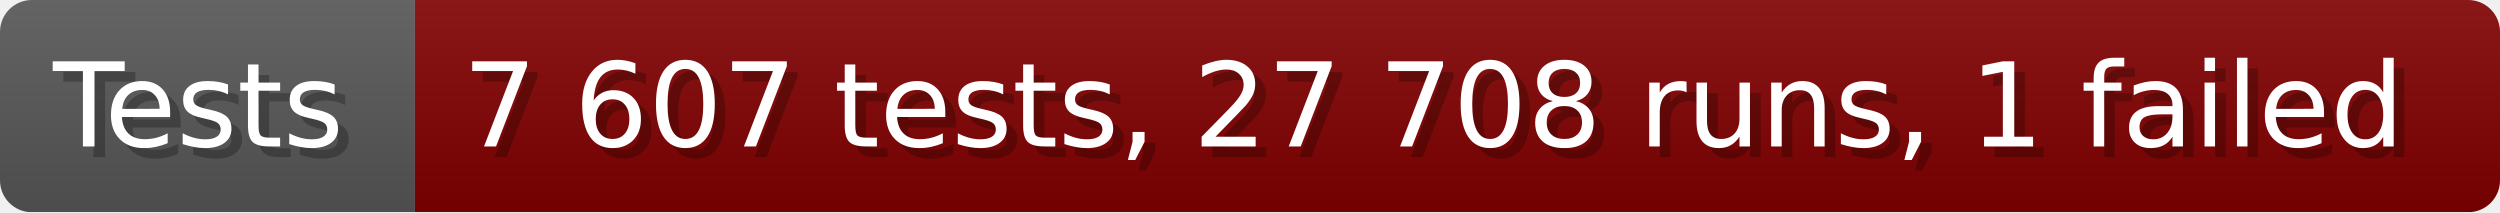
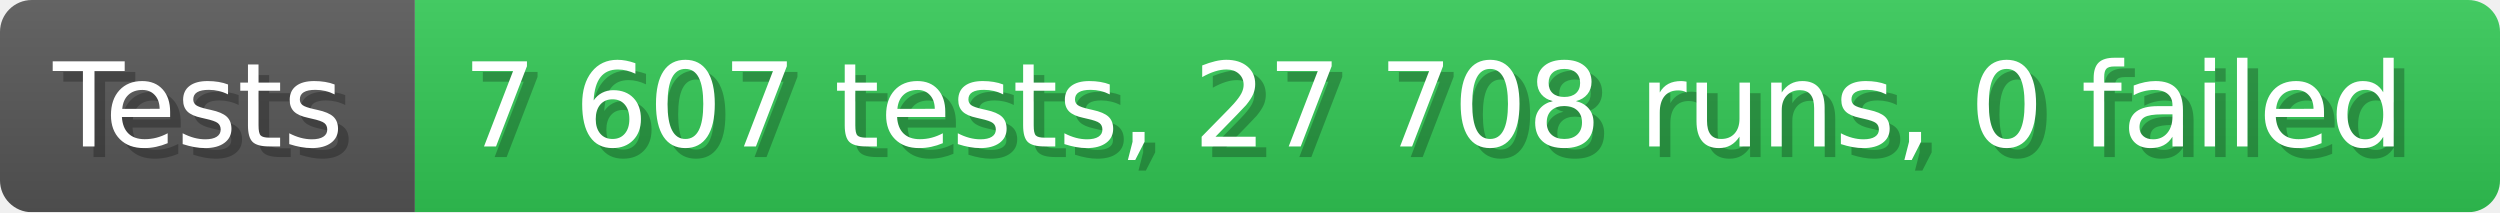
- <svg xmlns="http://www.w3.org/2000/svg" width="235.6" height="20" viewBox="0 0 2356 200" role="img" aria-label="Tests: 7 607 tests, 27 708 runs, 1 failed">
+ <svg xmlns="http://www.w3.org/2000/svg" width="235.6" height="20" viewBox="0 0 2356 200" role="img" aria-label="Tests: 7 607 tests, 27 708 runs, 0 failed">
  <linearGradient id="a" x2="0" y2="100%">
    <stop offset="0" stop-opacity=".1" stop-color="#EEE" />
    <stop offset="1" stop-opacity=".1" />
  </linearGradient>
  <mask id="m">
    <rect width="2356" height="200" rx="30" fill="#FFF" />
  </mask>
  <g mask="url(#m)">
    <rect width="391" height="200" fill="#555" />
-     <rect width="1965" height="200" fill="#800000" x="391" />
+     <rect width="1965" height="200" fill="#31c653" x="391" />
    <rect width="2356" height="200" fill="url(#a)" />
  </g>
  <g aria-hidden="true" fill="#fff" text-anchor="start" font-family="Verdana,DejaVu Sans,sans-serif" font-size="110">
    <text x="60" y="148" textLength="291" fill="#000" opacity="0.25">Tests</text>
    <text x="50" y="138" textLength="291">Tests</text>
-     <text x="446" y="148" textLength="1865" fill="#000" opacity="0.25">7 607 tests, 27 708 runs, 1 failed</text>
-     <text x="436" y="138" textLength="1865">7 607 tests, 27 708 runs, 1 failed</text>
+     <text x="446" y="148" textLength="1865" fill="#000" opacity="0.25">7 607 tests, 27 708 runs, 0 failed</text>
+     <text x="436" y="138" textLength="1865">7 607 tests, 27 708 runs, 0 failed</text>
  </g>
</svg>
